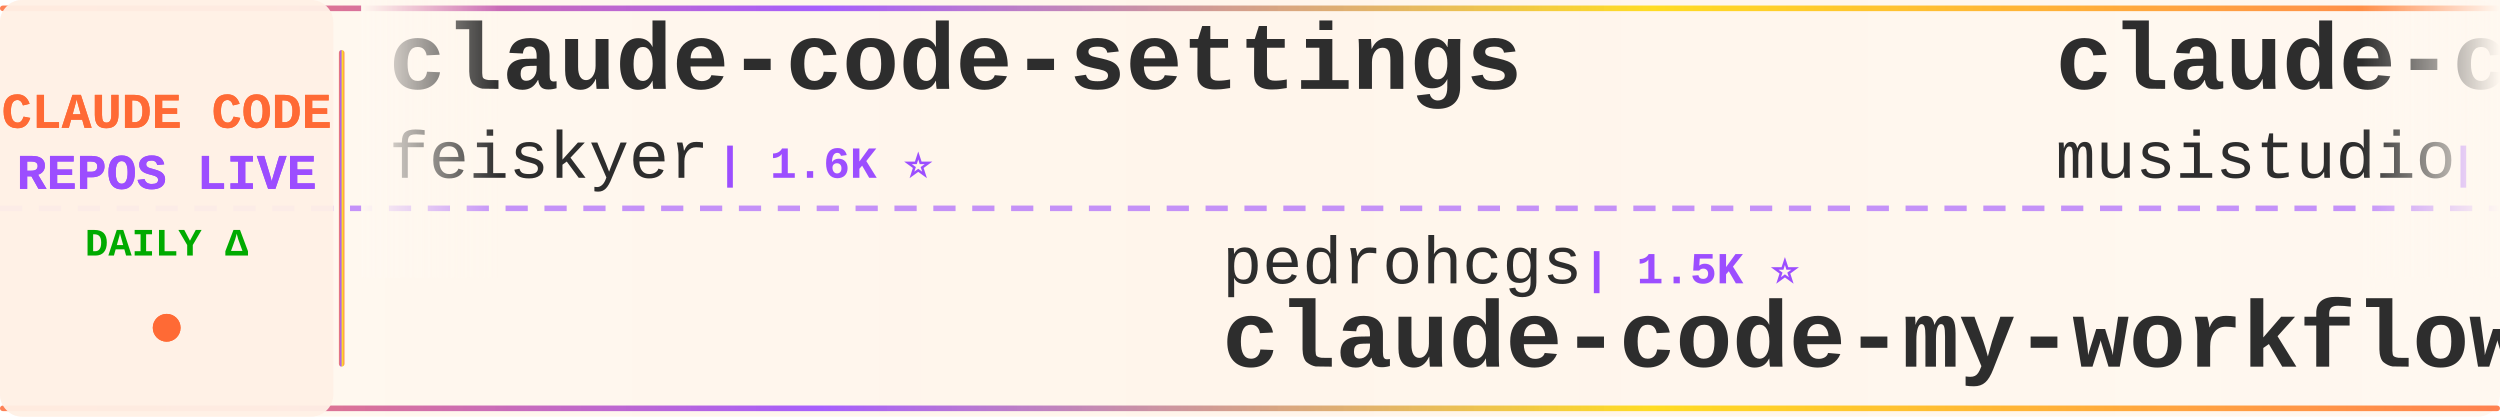
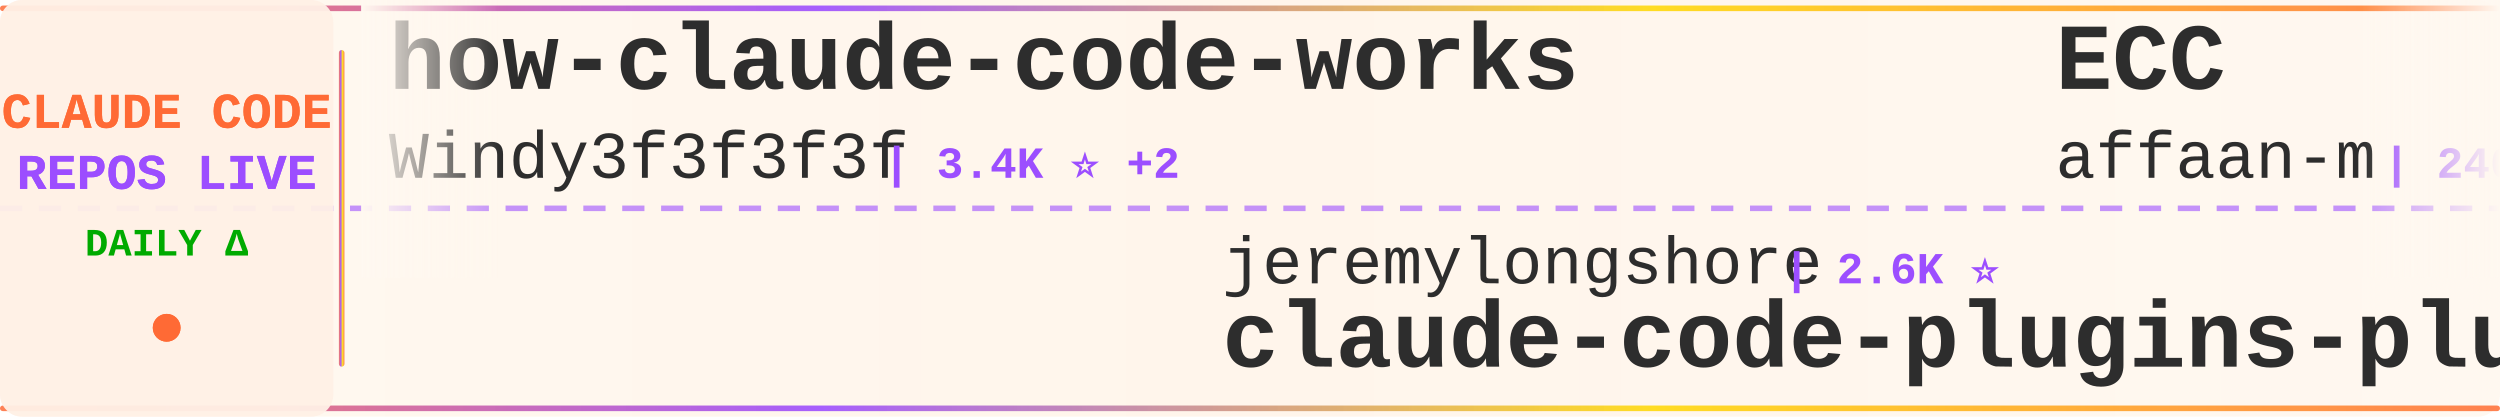
<svg xmlns="http://www.w3.org/2000/svg" width="900" height="150">
  <defs>
    <linearGradient id="tickerBg" x1="0%" y1="0%" x2="100%" y2="0%">
      <stop offset="0%" style="stop-color:#fff8f0;stop-opacity:0.98" />
      <stop offset="50%" style="stop-color:#fff5eb;stop-opacity:1" />
      <stop offset="100%" style="stop-color:#fff8f0;stop-opacity:0.98" />
    </linearGradient>
    <linearGradient id="borderGrad" x1="0%" y1="0%" x2="100%" y2="0%">
      <stop offset="0%" style="stop-color:#FF6B35;stop-opacity:0.85">
        <animate attributeName="stop-opacity" values="0.85;1;0.85" dur="2s" repeatCount="indefinite" />
      </stop>
      <stop offset="33%" style="stop-color:#9C4EFF;stop-opacity:0.9">
        <animate attributeName="stop-opacity" values="0.9;1;0.9" dur="2.2s" repeatCount="indefinite" />
      </stop>
      <stop offset="66%" style="stop-color:#FFD700;stop-opacity:0.85">
        <animate attributeName="stop-opacity" values="0.85;1;0.85" dur="1.8s" repeatCount="indefinite" />
      </stop>
      <stop offset="100%" style="stop-color:#FF6B35;stop-opacity:0.85">
        <animate attributeName="stop-opacity" values="0.85;1;0.85" dur="2s" repeatCount="indefinite" />
      </stop>
    </linearGradient>
    <filter id="textGlow">
      <feGaussianBlur stdDeviation="0.15" result="coloredBlur" />
      <feMerge>
        <feMergeNode in="coloredBlur" />
        <feMergeNode in="SourceGraphic" />
      </feMerge>
    </filter>
    <filter id="metricGlow">
      <feGaussianBlur stdDeviation="0.2" result="coloredBlur" />
      <feMerge>
        <feMergeNode in="coloredBlur" />
        <feMergeNode in="SourceGraphic" />
      </feMerge>
    </filter>
    <linearGradient id="leftFade" x1="0%" y1="0%" x2="100%" y2="0%">
      <stop offset="0%" style="stop-color:#fff8f0;stop-opacity:1" />
      <stop offset="100%" style="stop-color:#fff8f0;stop-opacity:0" />
    </linearGradient>
    <linearGradient id="rightFade" x1="0%" y1="0%" x2="100%" y2="0%">
      <stop offset="0%" style="stop-color:#fff8f0;stop-opacity:0" />
      <stop offset="100%" style="stop-color:#fff8f0;stop-opacity:1" />
    </linearGradient>
  </defs>
  <rect width="900" height="150" fill="url(#tickerBg)" rx="8" />
  <rect x="0" y="2" width="900" height="2" fill="url(#borderGrad)" rx="1" />
  <rect x="0" y="146" width="900" height="2" fill="url(#borderGrad)" rx="1" />
  <line x1="0" y1="75" x2="900" y2="75" stroke="#9C4EFF" stroke-width="2" stroke-dasharray="8 6" opacity="0.6" />
  <rect x="0" y="0" width="120" height="150" fill="#fff0e6" opacity="0.95" rx="8" />
  <text x="60" y="46" font-family="'Courier New', monospace" font-size="18" font-weight="bold" fill="#FF6B35" text-anchor="middle" filter="url(#textGlow)">
    CLAUDE CODE
  </text>
  <text x="60" y="68" font-family="'Courier New', monospace" font-size="18" font-weight="bold" fill="#9C4EFF" text-anchor="middle" filter="url(#textGlow)">
    REPOS LIVE
  </text>
  <text x="60" y="92" font-family="'Courier New', monospace" font-size="14" font-weight="bold" fill="#00aa00" text-anchor="middle">
    DAILY Δ
  </text>
  <circle cx="60" cy="118" r="5" fill="#FF6B35" filter="url(#metricGlow)">
    <animate attributeName="r" values="4;6;4" dur="1.5s" repeatCount="indefinite" />
    <animate attributeName="opacity" values="0.6;1;0.6" dur="1.5s" repeatCount="indefinite" />
  </circle>
  <rect x="122" y="18" width="2" height="114" fill="url(#borderGrad)" rx="1" />
  <clipPath id="tickerClip">
    <rect x="130" y="0" width="770" height="150" />
  </clipPath>
  <g clip-path="url(#tickerClip)">
    <g id="tickerItems">
      <animateTransform attributeName="transform" attributeType="XML" type="translate" from="0 0" to="-3000 0" dur="54s" repeatCount="indefinite" />
      <g transform="translate(0, 0)">
-         <text x="140" y="32" font-family="'Courier New', monospace" font-size="34" font-weight="bold" fill="#2d2d2d">claude-code-settings</text>
-         <text x="140" y="64" font-family="'Courier New', monospace" font-size="24" font-weight="normal" fill="#2d2d2d" opacity="1.0">feiskyer</text>
-         <text x="258" y="64" font-family="'Courier New', monospace" font-size="16" font-weight="bold" fill="#9C4EFF"> | 1.6K ⭐</text>
+         <text x="140" y="32" font-family="'Courier New', monospace" font-size="34" font-weight="bold" fill="#2d2d2d">how-claude-code-works</text>
+         <text x="140" y="64" font-family="'Courier New', monospace" font-size="24" font-weight="normal" fill="#2d2d2d" opacity="1.0">Windy3f3f3f3f</text>
+         <text x="318" y="64" font-family="'Courier New', monospace" font-size="16" font-weight="bold" fill="#9C4EFF"> | 3.4K ⭐ +2</text>
      </g>
      <g transform="translate(300, 0)">
-         <text x="140" y="102" font-family="'Courier New', monospace" font-size="24" font-weight="normal" fill="#2d2d2d" opacity="1.0">pedrohcgs</text>
-         <text x="270" y="102" font-family="'Courier New', monospace" font-size="16" font-weight="bold" fill="#9C4EFF"> | 1.5K ⭐</text>
-         <text x="140" y="132" font-family="'Courier New', monospace" font-size="34" font-weight="bold" fill="#2d2d2d">claude-code-my-workflow</text>
+         <text x="140" y="102" font-family="'Courier New', monospace" font-size="24" font-weight="normal" fill="#2d2d2d" opacity="1.0">jeremylongshore</text>
+         <text x="342" y="102" font-family="'Courier New', monospace" font-size="16" font-weight="bold" fill="#9C4EFF"> | 2.6K ⭐</text>
+         <text x="140" y="132" font-family="'Courier New', monospace" font-size="34" font-weight="bold" fill="#2d2d2d">claude-code-plugins-plus...</text>
      </g>
      <g transform="translate(600, 0)">
-         <text x="140" y="32" font-family="'Courier New', monospace" font-size="34" font-weight="bold" fill="#2d2d2d">claude-code-router</text>
-         <text x="140" y="64" font-family="'Courier New', monospace" font-size="24" font-weight="normal" fill="#2d2d2d" opacity="1.0">musistudio</text>
-         <text x="282" y="64" font-family="'Courier New', monospace" font-size="16" font-weight="bold" fill="#9C4EFF"> | 36.7K ⭐</text>
+         <text x="140" y="32" font-family="'Courier New', monospace" font-size="34" font-weight="bold" fill="#2d2d2d">ECC</text>
+         <text x="140" y="64" font-family="'Courier New', monospace" font-size="24" font-weight="normal" fill="#2d2d2d" opacity="1.0">affaan-m</text>
+         <text x="258" y="64" font-family="'Courier New', monospace" font-size="16" font-weight="bold" fill="#9C4EFF"> | 240.2K ⭐ +18</text>
      </g>
      <g transform="translate(900, 0)">
-         <text x="140" y="102" font-family="'Courier New', monospace" font-size="24" font-weight="normal" fill="#2d2d2d" opacity="1.0">hangsman</text>
-         <text x="258" y="102" font-family="'Courier New', monospace" font-size="16" font-weight="bold" fill="#9C4EFF"> | 791 ⭐</text>
-         <text x="140" y="132" font-family="'Courier New', monospace" font-size="34" font-weight="bold" fill="#2d2d2d">claude-code-source</text>
+         <text x="140" y="102" font-family="'Courier New', monospace" font-size="24" font-weight="normal" fill="#2d2d2d" opacity="1.0">fuergaosi233</text>
+         <text x="306" y="102" font-family="'Courier New', monospace" font-size="16" font-weight="bold" fill="#9C4EFF"> | 2.8K ⭐</text>
+         <text x="140" y="132" font-family="'Courier New', monospace" font-size="34" font-weight="bold" fill="#2d2d2d">claude-code-proxy</text>
      </g>
      <g transform="translate(1200, 0)">
-         <text x="140" y="32" font-family="'Courier New', monospace" font-size="34" font-weight="bold" fill="#2d2d2d">learn-claude-code</text>
-         <text x="140" y="64" font-family="'Courier New', monospace" font-size="24" font-weight="normal" fill="#2d2d2d" opacity="1.0">shareAI-lab</text>
-         <text x="294" y="64" font-family="'Courier New', monospace" font-size="16" font-weight="bold" fill="#9C4EFF"> | 74.3K ⭐ +9</text>
+         <text x="140" y="32" font-family="'Courier New', monospace" font-size="34" font-weight="bold" fill="#2d2d2d">claude-code-rust</text>
+         <text x="140" y="64" font-family="'Courier New', monospace" font-size="24" font-weight="normal" fill="#2d2d2d" opacity="1.0">lorryjovens-hub</text>
+         <text x="342" y="64" font-family="'Courier New', monospace" font-size="16" font-weight="bold" fill="#9C4EFF"> | 1.7K ⭐</text>
      </g>
      <g transform="translate(1500, 0)">
-         <text x="140" y="102" font-family="'Courier New', monospace" font-size="24" font-weight="normal" fill="#2d2d2d" opacity="1.0">affaan-m</text>
-         <text x="258" y="102" font-family="'Courier New', monospace" font-size="16" font-weight="bold" fill="#9C4EFF"> | 240.2K ⭐ +19</text>
-         <text x="140" y="132" font-family="'Courier New', monospace" font-size="34" font-weight="bold" fill="#2d2d2d">ECC</text>
+         <text x="140" y="102" font-family="'Courier New', monospace" font-size="24" font-weight="normal" fill="#2d2d2d" opacity="1.0">ding113</text>
+         <text x="246" y="102" font-family="'Courier New', monospace" font-size="16" font-weight="bold" fill="#9C4EFF"> | 3.3K ⭐ -1</text>
+         <text x="140" y="132" font-family="'Courier New', monospace" font-size="34" font-weight="bold" fill="#2d2d2d">claude-code-hub</text>
      </g>
      <g transform="translate(1800, 0)">
-         <text x="140" y="32" font-family="'Courier New', monospace" font-size="34" font-weight="bold" fill="#2d2d2d">collection-claude-code-s...</text>
-         <text x="140" y="64" font-family="'Courier New', monospace" font-size="24" font-weight="normal" fill="#2d2d2d" opacity="1.0">chauncygu</text>
-         <text x="270" y="64" font-family="'Courier New', monospace" font-size="16" font-weight="bold" fill="#9C4EFF"> | 2.8K ⭐</text>
+         <text x="140" y="32" font-family="'Courier New', monospace" font-size="34" font-weight="bold" fill="#2d2d2d">claude-code-video-toolki...</text>
+         <text x="140" y="64" font-family="'Courier New', monospace" font-size="24" font-weight="normal" fill="#2d2d2d" opacity="1.0">digitalsamba</text>
+         <text x="306" y="64" font-family="'Courier New', monospace" font-size="16" font-weight="bold" fill="#9C4EFF"> | 1.9K ⭐</text>
      </g>
      <g transform="translate(2100, 0)">
-         <text x="140" y="102" font-family="'Courier New', monospace" font-size="24" font-weight="normal" fill="#2d2d2d" opacity="1.0">kodu-ai</text>
-         <text x="246" y="102" font-family="'Courier New', monospace" font-size="16" font-weight="bold" fill="#9C4EFF"> | 5.2K ⭐</text>
-         <text x="140" y="132" font-family="'Courier New', monospace" font-size="34" font-weight="bold" fill="#2d2d2d">claude-coder</text>
+         <text x="140" y="102" font-family="'Courier New', monospace" font-size="24" font-weight="normal" fill="#2d2d2d" opacity="1.0">Pimzino</text>
+         <text x="246" y="102" font-family="'Courier New', monospace" font-size="16" font-weight="bold" fill="#9C4EFF"> | 3.8K ⭐</text>
+         <text x="140" y="132" font-family="'Courier New', monospace" font-size="34" font-weight="bold" fill="#2d2d2d">claude-code-spec-workflo...</text>
      </g>
      <g transform="translate(2400, 0)">
-         <text x="140" y="32" font-family="'Courier New', monospace" font-size="34" font-weight="bold" fill="#2d2d2d">arcads-claude-code</text>
-         <text x="140" y="64" font-family="'Courier New', monospace" font-size="24" font-weight="normal" fill="#2d2d2d" opacity="1.0">krusemediallc</text>
-         <text x="318" y="64" font-family="'Courier New', monospace" font-size="16" font-weight="bold" fill="#9C4EFF"> | 1.2K ⭐</text>
+         <text x="140" y="32" font-family="'Courier New', monospace" font-size="34" font-weight="bold" fill="#2d2d2d">claude_codex_bridge</text>
+         <text x="140" y="64" font-family="'Courier New', monospace" font-size="24" font-weight="normal" fill="#2d2d2d" opacity="1.0">SeemSeam</text>
+         <text x="258" y="64" font-family="'Courier New', monospace" font-size="16" font-weight="bold" fill="#9C4EFF"> | 3.4K ⭐</text>
      </g>
      <g transform="translate(2700, 0)">
-         <text x="140" y="102" font-family="'Courier New', monospace" font-size="24" font-weight="normal" fill="#2d2d2d" opacity="1.0">WorldFlowAI</text>
-         <text x="294" y="102" font-family="'Courier New', monospace" font-size="16" font-weight="bold" fill="#9C4EFF"> | 1.3K ⭐ +4</text>
-         <text x="140" y="132" font-family="'Courier New', monospace" font-size="34" font-weight="bold" fill="#2d2d2d">everything-claude-code</text>
+         <text x="140" y="102" font-family="'Courier New', monospace" font-size="24" font-weight="normal" fill="#2d2d2d" opacity="1.0">ChinaSiro</text>
+         <text x="270" y="102" font-family="'Courier New', monospace" font-size="16" font-weight="bold" fill="#9C4EFF"> | 9.6K ⭐</text>
+         <text x="140" y="132" font-family="'Courier New', monospace" font-size="34" font-weight="bold" fill="#2d2d2d">claude-code-sourcemap</text>
      </g>
      <g transform="translate(3000, 0)">
-         <text x="140" y="32" font-family="'Courier New', monospace" font-size="34" font-weight="bold" fill="#2d2d2d">claude-code-settings</text>
-         <text x="140" y="64" font-family="'Courier New', monospace" font-size="24" font-weight="normal" fill="#2d2d2d" opacity="1.0">feiskyer</text>
-         <text x="258" y="64" font-family="'Courier New', monospace" font-size="16" font-weight="bold" fill="#9C4EFF"> | 1.6K ⭐</text>
+         <text x="140" y="32" font-family="'Courier New', monospace" font-size="34" font-weight="bold" fill="#2d2d2d">how-claude-code-works</text>
+         <text x="140" y="64" font-family="'Courier New', monospace" font-size="24" font-weight="normal" fill="#2d2d2d" opacity="1.0">Windy3f3f3f3f</text>
+         <text x="318" y="64" font-family="'Courier New', monospace" font-size="16" font-weight="bold" fill="#9C4EFF"> | 3.4K ⭐ +2</text>
      </g>
      <g transform="translate(3300, 0)">
-         <text x="140" y="102" font-family="'Courier New', monospace" font-size="24" font-weight="normal" fill="#2d2d2d" opacity="1.0">pedrohcgs</text>
-         <text x="270" y="102" font-family="'Courier New', monospace" font-size="16" font-weight="bold" fill="#9C4EFF"> | 1.5K ⭐</text>
-         <text x="140" y="132" font-family="'Courier New', monospace" font-size="34" font-weight="bold" fill="#2d2d2d">claude-code-my-workflow</text>
+         <text x="140" y="102" font-family="'Courier New', monospace" font-size="24" font-weight="normal" fill="#2d2d2d" opacity="1.0">jeremylongshore</text>
+         <text x="342" y="102" font-family="'Courier New', monospace" font-size="16" font-weight="bold" fill="#9C4EFF"> | 2.6K ⭐</text>
+         <text x="140" y="132" font-family="'Courier New', monospace" font-size="34" font-weight="bold" fill="#2d2d2d">claude-code-plugins-plus...</text>
      </g>
      <g transform="translate(3600, 0)">
-         <text x="140" y="32" font-family="'Courier New', monospace" font-size="34" font-weight="bold" fill="#2d2d2d">claude-code-router</text>
-         <text x="140" y="64" font-family="'Courier New', monospace" font-size="24" font-weight="normal" fill="#2d2d2d" opacity="1.0">musistudio</text>
-         <text x="282" y="64" font-family="'Courier New', monospace" font-size="16" font-weight="bold" fill="#9C4EFF"> | 36.7K ⭐</text>
+         <text x="140" y="32" font-family="'Courier New', monospace" font-size="34" font-weight="bold" fill="#2d2d2d">ECC</text>
+         <text x="140" y="64" font-family="'Courier New', monospace" font-size="24" font-weight="normal" fill="#2d2d2d" opacity="1.0">affaan-m</text>
+         <text x="258" y="64" font-family="'Courier New', monospace" font-size="16" font-weight="bold" fill="#9C4EFF"> | 240.2K ⭐ +18</text>
      </g>
      <g transform="translate(3900, 0)">
-         <text x="140" y="102" font-family="'Courier New', monospace" font-size="24" font-weight="normal" fill="#2d2d2d" opacity="1.0">hangsman</text>
-         <text x="258" y="102" font-family="'Courier New', monospace" font-size="16" font-weight="bold" fill="#9C4EFF"> | 791 ⭐</text>
-         <text x="140" y="132" font-family="'Courier New', monospace" font-size="34" font-weight="bold" fill="#2d2d2d">claude-code-source</text>
+         <text x="140" y="102" font-family="'Courier New', monospace" font-size="24" font-weight="normal" fill="#2d2d2d" opacity="1.0">fuergaosi233</text>
+         <text x="306" y="102" font-family="'Courier New', monospace" font-size="16" font-weight="bold" fill="#9C4EFF"> | 2.8K ⭐</text>
+         <text x="140" y="132" font-family="'Courier New', monospace" font-size="34" font-weight="bold" fill="#2d2d2d">claude-code-proxy</text>
      </g>
    </g>
  </g>
  <rect x="130" y="0" width="50" height="100" fill="url(#leftFade)" />
  <rect x="850" y="0" width="50" height="100" fill="url(#rightFade)" />
</svg>
